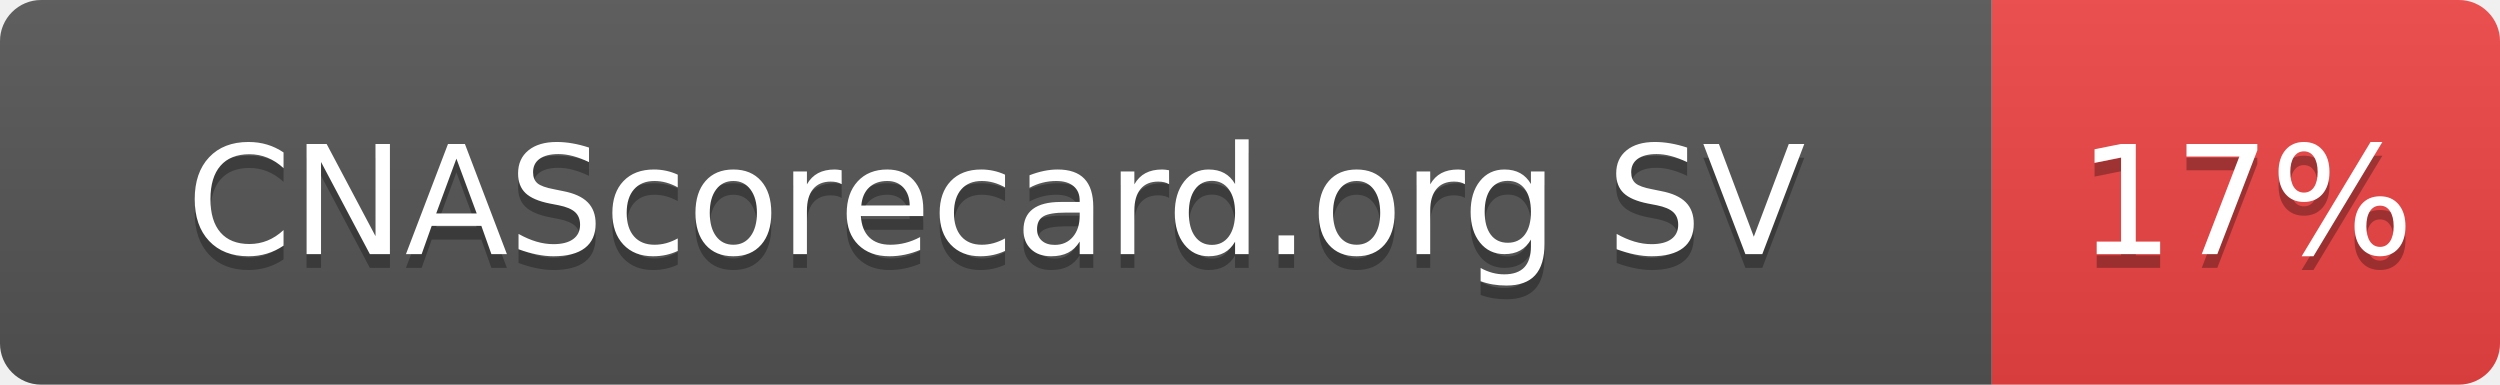
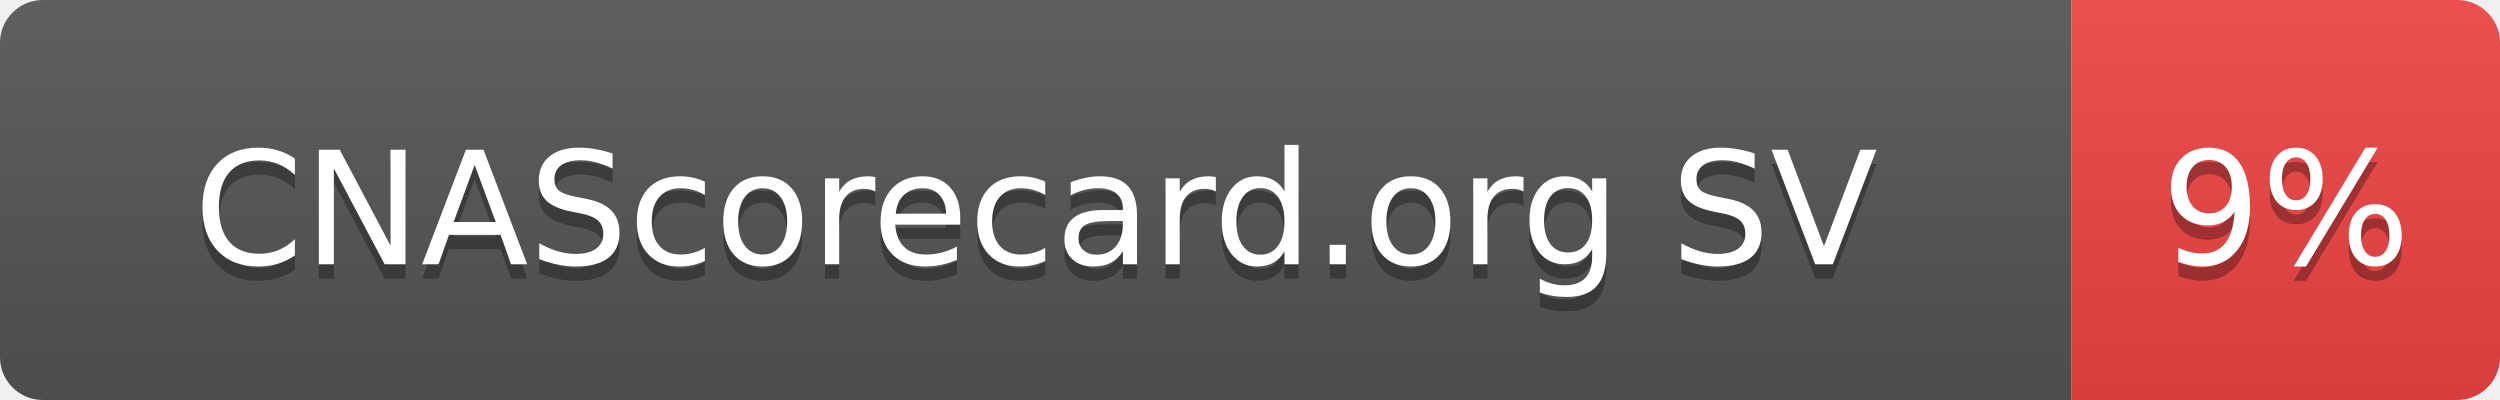
- <svg xmlns="http://www.w3.org/2000/svg" width="182" height="28" role="img" aria-label="CNAScorecard.org SV: 17%">
+ <svg xmlns="http://www.w3.org/2000/svg" width="175" height="28" role="img" aria-label="CNAScorecard.org SV: 9%">
  <linearGradient id="s" x2="0" y2="100%">
    <stop offset="0" stop-color="#bbb" stop-opacity=".1" />
    <stop offset="1" stop-opacity=".1" />
  </linearGradient>
  <clipPath id="r">
-     <rect width="182" height="28" rx="3" fill="#fff" />
+     <rect width="175" height="28" rx="3" fill="#fff" />
  </clipPath>
  <g clip-path="url(#r)">
    <rect width="145" height="28" fill="#555" />
-     <rect x="145" width="37" height="28" fill="#EF4444" />
-     <rect width="182" height="28" fill="url(#s)" />
+     <rect x="145" width="30" height="28" fill="#EF4444" />
+     <rect width="175" height="28" fill="url(#s)" />
  </g>
  <g fill="#fff" text-anchor="middle" font-family="Verdana,Geneva,DejaVu Sans,sans-serif" text-rendering="geometricPrecision" font-size="110">
    <text aria-hidden="true" x="725" y="195" fill="#010101" fill-opacity=".3" transform="scale(.1)" textLength="1178">CNAScorecard.org SV</text>
    <text x="725" y="185" transform="scale(.1)" fill="#fff" textLength="1178">CNAScorecard.org SV</text>
-     <text aria-hidden="true" x="1635" y="195" fill="#010101" fill-opacity=".3" transform="scale(.1)" textLength="210">17%</text>
-     <text x="1635" y="185" transform="scale(.1)" fill="#fff" textLength="210">17%</text>
+     <text aria-hidden="true" x="1600" y="195" fill="#010101" fill-opacity=".3" transform="scale(.1)" textLength="140">9%</text>
+     <text x="1600" y="185" transform="scale(.1)" fill="#fff" textLength="140">9%</text>
  </g>
</svg>
